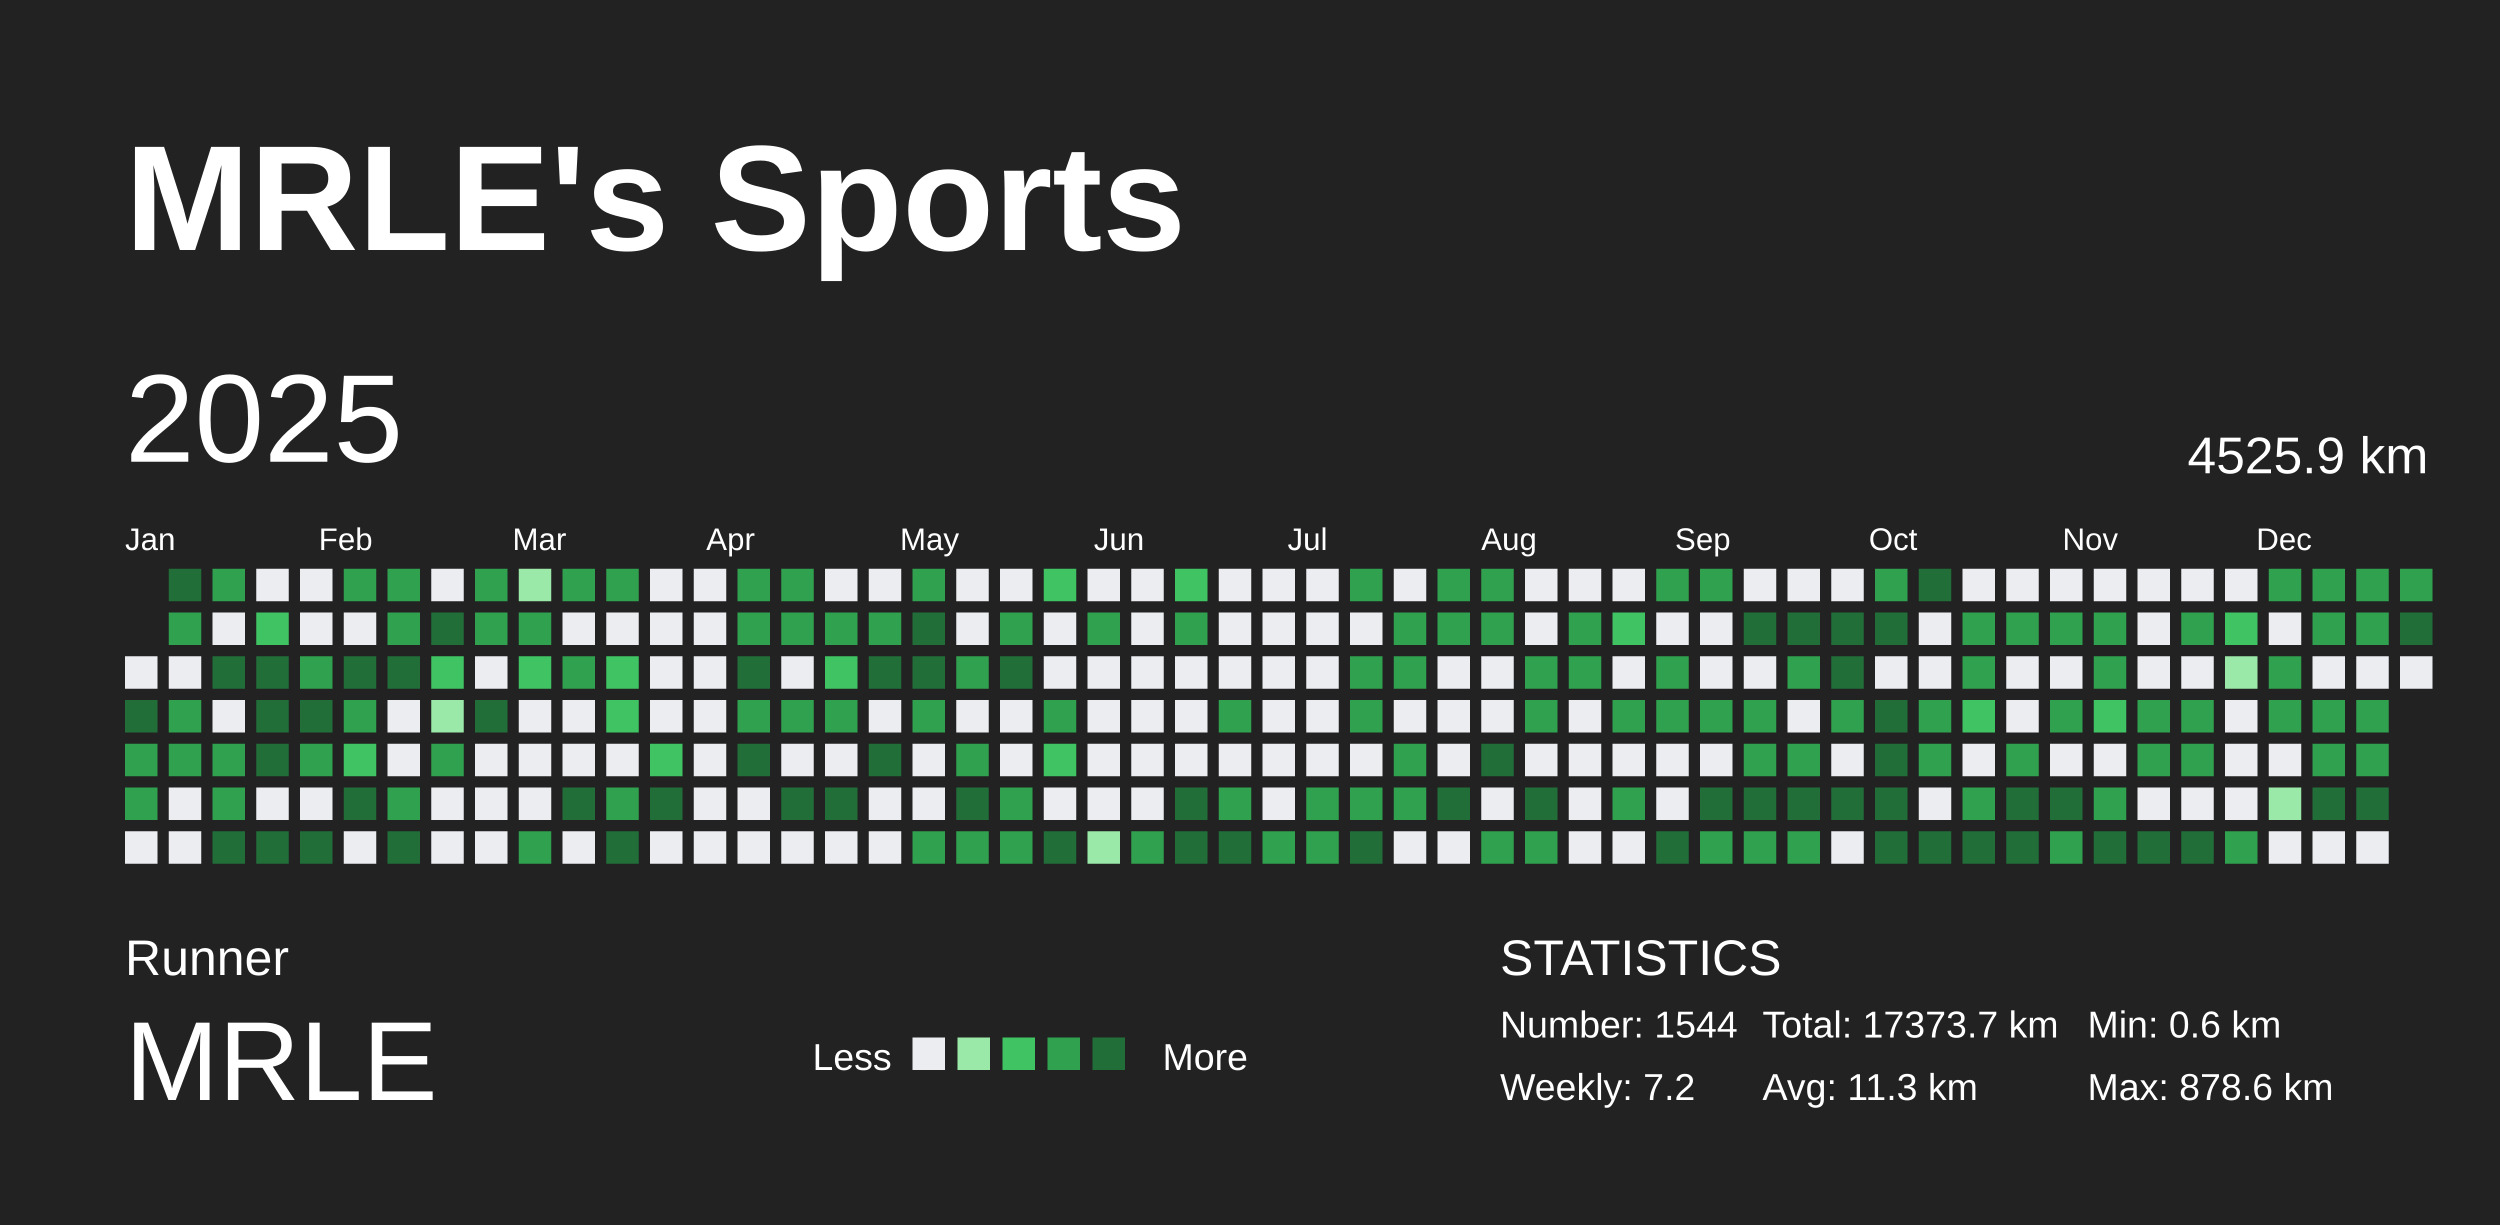
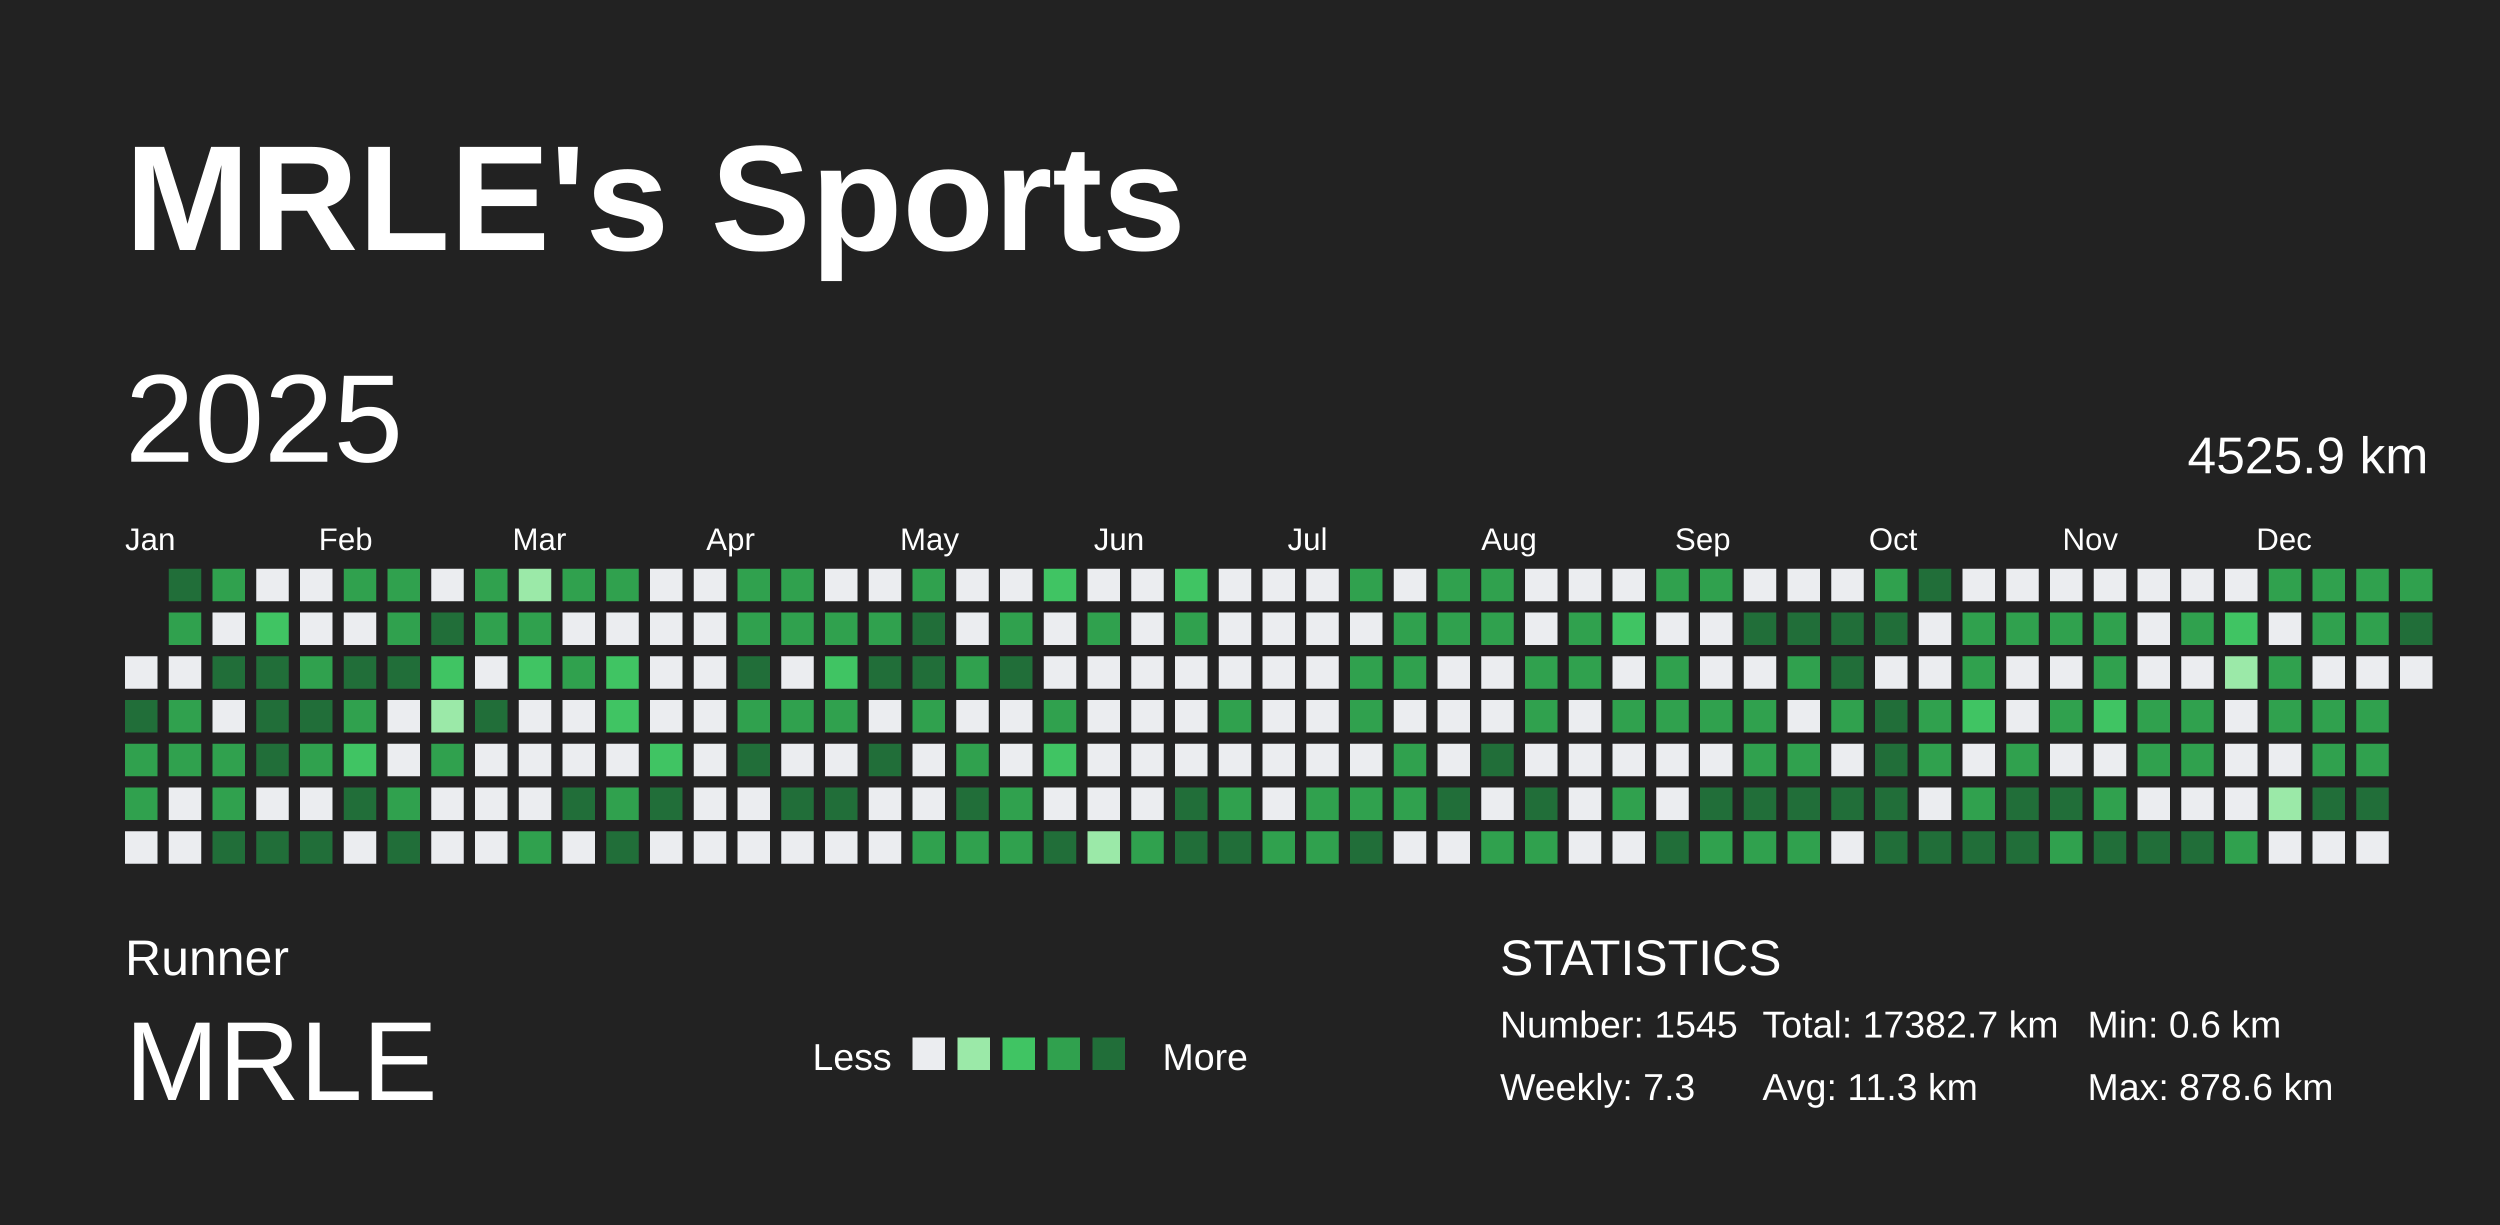
<svg xmlns="http://www.w3.org/2000/svg" baseProfile="full" height="98mm" version="1.1" viewBox="0,0,200,98" width="200mm">
  <defs />
  <rect fill="#222222" height="98" width="200" x="0" y="0" />
  <text fill="#FFFFFF" style="font-size:12px; font-family:Arial; font-weight:bold;" x="10" y="20">MRLE's Sports</text>
  <text fill="#FFFFFF" style="font-size:4px; font-family:Arial" x="10" y="78">Runner</text>
  <text fill="#FFFFFF" style="font-size:9px; font-family:Arial" x="10" y="88">MRLE</text>
  <text fill="#FFFFFF" style="font-size:3px; font-family:Arial" x="65" y="85.6">Less</text>
  <rect fill="#ebedf0" height="2.6" width="2.6" x="73" y="83" />
  <rect fill="#9be9a8" height="2.6" width="2.6" x="76.6" y="83" />
  <rect fill="#40c463" height="2.6" width="2.6" x="80.2" y="83" />
  <rect fill="#30a14e" height="2.6" width="2.6" x="83.8" y="83" />
  <rect fill="#216e39" height="2.6" width="2.6" x="87.4" y="83" />
  <text fill="#FFFFFF" style="font-size:3px; font-family:Arial" x="93" y="85.6">More</text>
  <text fill="#FFFFFF" style="font-size:4px; font-family:Arial" x="120" y="78">STATISTICS</text>
-   <text fill="#FFFFFF" style="font-size:3px; font-family:Arial" x="120" y="83">Number: 1544</text>
-   <text fill="#FFFFFF" style="font-size:3px; font-family:Arial" x="120" y="88">Weekly: 7.2</text>
-   <text fill="#FFFFFF" style="font-size:3px; font-family:Arial" x="141" y="83">Total: 17373.7 km</text>
+   <text fill="#FFFFFF" style="font-size:3px; font-family:Arial" x="120" y="83">Number: 1545</text>
+   <text fill="#FFFFFF" style="font-size:3px; font-family:Arial" x="120" y="88">Weekly: 7.3</text>
+   <text fill="#FFFFFF" style="font-size:3px; font-family:Arial" x="141" y="83">Total: 17382.7 km</text>
  <text fill="#FFFFFF" style="font-size:3px; font-family:Arial" x="141" y="88">Avg: 11.3 km</text>
  <text fill="#FFFFFF" style="font-size:3px; font-family:Arial" x="167" y="83">Min: 0.6 km</text>
  <text fill="#FFFFFF" style="font-size:3px; font-family:Arial" x="167" y="88">Max: 878.6 km</text>
  <text dominant-baseline="hanging" fill="#FFFFFF" style="font-size:10.0px; font-family:Arial;" x="10" y="30">2025</text>
  <text dominant-baseline="hanging" fill="#FFFFFF" style="font-size:4.125px; font-family:Arial;" x="175" y="35">4525.9 km</text>
  <text fill="#FFFFFF" style="font-size:2.5px; font-family:Arial" x="10.0" y="44">Jan</text>
  <text fill="#FFFFFF" style="font-size:2.5px; font-family:Arial" x="25.5" y="44">Feb</text>
  <text fill="#FFFFFF" style="font-size:2.5px; font-family:Arial" x="41.0" y="44">Mar</text>
  <text fill="#FFFFFF" style="font-size:2.5px; font-family:Arial" x="56.5" y="44">Apr</text>
  <text fill="#FFFFFF" style="font-size:2.5px; font-family:Arial" x="72.0" y="44">May</text>
  <text fill="#FFFFFF" style="font-size:2.5px; font-family:Arial" x="87.5" y="44">Jun</text>
  <text fill="#FFFFFF" style="font-size:2.5px; font-family:Arial" x="103.0" y="44">Jul</text>
  <text fill="#FFFFFF" style="font-size:2.5px; font-family:Arial" x="118.5" y="44">Aug</text>
  <text fill="#FFFFFF" style="font-size:2.5px; font-family:Arial" x="134.0" y="44">Sep</text>
  <text fill="#FFFFFF" style="font-size:2.5px; font-family:Arial" x="149.5" y="44">Oct</text>
  <text fill="#FFFFFF" style="font-size:2.5px; font-family:Arial" x="165.0" y="44">Nov</text>
  <text fill="#FFFFFF" style="font-size:2.5px; font-family:Arial" x="180.5" y="44">Dec</text>
  <rect fill="#ebedf0" height="2.6" width="2.6" x="10.0" y="52.5" />
  <rect fill="#216e39" height="2.6" width="2.6" x="10.0" y="56.0" />
  <rect fill="#30a14e" height="2.6" width="2.6" x="10.0" y="59.5" />
  <rect fill="#30a14e" height="2.6" width="2.6" x="10.0" y="63.0" />
  <rect fill="#ebedf0" height="2.6" width="2.6" x="10.0" y="66.5" />
  <rect fill="#216e39" height="2.6" width="2.6" x="13.5" y="45.5" />
  <rect fill="#30a14e" height="2.6" width="2.6" x="13.5" y="49.0" />
  <rect fill="#ebedf0" height="2.6" width="2.6" x="13.5" y="52.5" />
  <rect fill="#30a14e" height="2.6" width="2.6" x="13.5" y="56.0" />
  <rect fill="#30a14e" height="2.6" width="2.6" x="13.5" y="59.5" />
  <rect fill="#ebedf0" height="2.6" width="2.6" x="13.5" y="63.0" />
  <rect fill="#ebedf0" height="2.6" width="2.6" x="13.5" y="66.5" />
  <rect fill="#30a14e" height="2.6" width="2.6" x="17.0" y="45.5" />
  <rect fill="#ebedf0" height="2.6" width="2.6" x="17.0" y="49.0" />
  <rect fill="#216e39" height="2.6" width="2.6" x="17.0" y="52.5" />
  <rect fill="#ebedf0" height="2.6" width="2.6" x="17.0" y="56.0" />
  <rect fill="#30a14e" height="2.6" width="2.6" x="17.0" y="59.5" />
  <rect fill="#30a14e" height="2.6" width="2.6" x="17.0" y="63.0" />
  <rect fill="#216e39" height="2.6" width="2.6" x="17.0" y="66.5" />
  <rect fill="#ebedf0" height="2.6" width="2.6" x="20.5" y="45.5" />
  <rect fill="#40c463" height="2.6" width="2.6" x="20.5" y="49.0" />
  <rect fill="#216e39" height="2.6" width="2.6" x="20.5" y="52.5" />
  <rect fill="#216e39" height="2.6" width="2.6" x="20.5" y="56.0" />
  <rect fill="#216e39" height="2.6" width="2.6" x="20.5" y="59.5" />
  <rect fill="#ebedf0" height="2.6" width="2.6" x="20.5" y="63.0" />
  <rect fill="#216e39" height="2.6" width="2.6" x="20.5" y="66.5" />
  <rect fill="#ebedf0" height="2.6" width="2.6" x="24.0" y="45.5" />
  <rect fill="#ebedf0" height="2.6" width="2.6" x="24.0" y="49.0" />
  <rect fill="#30a14e" height="2.6" width="2.6" x="24.0" y="52.5" />
  <rect fill="#216e39" height="2.6" width="2.6" x="24.0" y="56.0" />
  <rect fill="#30a14e" height="2.6" width="2.6" x="24.0" y="59.5" />
  <rect fill="#ebedf0" height="2.6" width="2.6" x="24.0" y="63.0" />
  <rect fill="#216e39" height="2.6" width="2.6" x="24.0" y="66.5" />
  <rect fill="#30a14e" height="2.6" width="2.6" x="27.5" y="45.5" />
  <rect fill="#ebedf0" height="2.6" width="2.6" x="27.5" y="49.0" />
  <rect fill="#216e39" height="2.6" width="2.6" x="27.5" y="52.5" />
  <rect fill="#30a14e" height="2.6" width="2.6" x="27.5" y="56.0" />
  <rect fill="#40c463" height="2.6" width="2.6" x="27.5" y="59.5" />
  <rect fill="#216e39" height="2.6" width="2.6" x="27.5" y="63.0" />
  <rect fill="#ebedf0" height="2.6" width="2.6" x="27.5" y="66.5" />
  <rect fill="#30a14e" height="2.6" width="2.6" x="31.0" y="45.5" />
  <rect fill="#30a14e" height="2.6" width="2.6" x="31.0" y="49.0" />
  <rect fill="#216e39" height="2.6" width="2.6" x="31.0" y="52.5" />
  <rect fill="#ebedf0" height="2.6" width="2.6" x="31.0" y="56.0" />
  <rect fill="#ebedf0" height="2.6" width="2.6" x="31.0" y="59.5" />
  <rect fill="#30a14e" height="2.6" width="2.6" x="31.0" y="63.0" />
  <rect fill="#216e39" height="2.6" width="2.6" x="31.0" y="66.5" />
  <rect fill="#ebedf0" height="2.6" width="2.6" x="34.5" y="45.5" />
  <rect fill="#216e39" height="2.6" width="2.6" x="34.5" y="49.0" />
  <rect fill="#40c463" height="2.6" width="2.6" x="34.5" y="52.5" />
  <rect fill="#9be9a8" height="2.6" width="2.6" x="34.5" y="56.0" />
  <rect fill="#30a14e" height="2.6" width="2.6" x="34.5" y="59.5" />
  <rect fill="#ebedf0" height="2.6" width="2.6" x="34.5" y="63.0" />
  <rect fill="#ebedf0" height="2.6" width="2.6" x="34.5" y="66.5" />
  <rect fill="#30a14e" height="2.6" width="2.6" x="38.0" y="45.5" />
  <rect fill="#30a14e" height="2.6" width="2.6" x="38.0" y="49.0" />
  <rect fill="#ebedf0" height="2.6" width="2.6" x="38.0" y="52.5" />
  <rect fill="#216e39" height="2.6" width="2.6" x="38.0" y="56.0" />
  <rect fill="#ebedf0" height="2.6" width="2.6" x="38.0" y="59.5" />
  <rect fill="#ebedf0" height="2.6" width="2.6" x="38.0" y="63.0" />
  <rect fill="#ebedf0" height="2.6" width="2.6" x="38.0" y="66.5" />
  <rect fill="#9be9a8" height="2.6" width="2.6" x="41.5" y="45.5" />
  <rect fill="#30a14e" height="2.6" width="2.6" x="41.5" y="49.0" />
  <rect fill="#40c463" height="2.6" width="2.6" x="41.5" y="52.5" />
  <rect fill="#ebedf0" height="2.6" width="2.6" x="41.5" y="56.0" />
  <rect fill="#ebedf0" height="2.6" width="2.6" x="41.5" y="59.5" />
  <rect fill="#ebedf0" height="2.6" width="2.6" x="41.5" y="63.0" />
  <rect fill="#30a14e" height="2.6" width="2.6" x="41.5" y="66.5" />
  <rect fill="#30a14e" height="2.6" width="2.6" x="45.0" y="45.5" />
  <rect fill="#ebedf0" height="2.6" width="2.6" x="45.0" y="49.0" />
  <rect fill="#30a14e" height="2.6" width="2.6" x="45.0" y="52.5" />
  <rect fill="#ebedf0" height="2.6" width="2.6" x="45.0" y="56.0" />
  <rect fill="#ebedf0" height="2.6" width="2.6" x="45.0" y="59.5" />
  <rect fill="#216e39" height="2.6" width="2.6" x="45.0" y="63.0" />
  <rect fill="#ebedf0" height="2.6" width="2.6" x="45.0" y="66.5" />
  <rect fill="#30a14e" height="2.6" width="2.6" x="48.5" y="45.5" />
  <rect fill="#ebedf0" height="2.6" width="2.6" x="48.5" y="49.0" />
  <rect fill="#40c463" height="2.6" width="2.6" x="48.5" y="52.5" />
  <rect fill="#40c463" height="2.6" width="2.6" x="48.5" y="56.0" />
  <rect fill="#ebedf0" height="2.6" width="2.6" x="48.5" y="59.5" />
  <rect fill="#30a14e" height="2.6" width="2.6" x="48.5" y="63.0" />
  <rect fill="#216e39" height="2.6" width="2.6" x="48.5" y="66.5" />
  <rect fill="#ebedf0" height="2.6" width="2.6" x="52.0" y="45.5" />
  <rect fill="#ebedf0" height="2.6" width="2.6" x="52.0" y="49.0" />
  <rect fill="#ebedf0" height="2.6" width="2.6" x="52.0" y="52.5" />
  <rect fill="#ebedf0" height="2.6" width="2.6" x="52.0" y="56.0" />
  <rect fill="#40c463" height="2.6" width="2.6" x="52.0" y="59.5" />
  <rect fill="#216e39" height="2.6" width="2.6" x="52.0" y="63.0" />
  <rect fill="#ebedf0" height="2.6" width="2.6" x="52.0" y="66.5" />
  <rect fill="#ebedf0" height="2.6" width="2.6" x="55.5" y="45.5" />
  <rect fill="#ebedf0" height="2.6" width="2.6" x="55.5" y="49.0" />
  <rect fill="#ebedf0" height="2.6" width="2.6" x="55.5" y="52.5" />
  <rect fill="#ebedf0" height="2.6" width="2.6" x="55.5" y="56.0" />
  <rect fill="#ebedf0" height="2.6" width="2.6" x="55.5" y="59.5" />
  <rect fill="#ebedf0" height="2.6" width="2.6" x="55.5" y="63.0" />
  <rect fill="#ebedf0" height="2.6" width="2.6" x="55.5" y="66.5" />
  <rect fill="#30a14e" height="2.6" width="2.6" x="59.0" y="45.5" />
  <rect fill="#30a14e" height="2.6" width="2.6" x="59.0" y="49.0" />
  <rect fill="#216e39" height="2.6" width="2.6" x="59.0" y="52.5" />
  <rect fill="#30a14e" height="2.6" width="2.6" x="59.0" y="56.0" />
  <rect fill="#216e39" height="2.6" width="2.6" x="59.0" y="59.5" />
  <rect fill="#ebedf0" height="2.6" width="2.6" x="59.0" y="63.0" />
  <rect fill="#ebedf0" height="2.6" width="2.6" x="59.0" y="66.5" />
  <rect fill="#30a14e" height="2.6" width="2.6" x="62.5" y="45.5" />
  <rect fill="#30a14e" height="2.6" width="2.6" x="62.5" y="49.0" />
  <rect fill="#ebedf0" height="2.6" width="2.6" x="62.5" y="52.5" />
  <rect fill="#30a14e" height="2.6" width="2.6" x="62.5" y="56.0" />
  <rect fill="#ebedf0" height="2.6" width="2.6" x="62.5" y="59.5" />
  <rect fill="#216e39" height="2.6" width="2.6" x="62.5" y="63.0" />
  <rect fill="#ebedf0" height="2.6" width="2.6" x="62.5" y="66.5" />
  <rect fill="#ebedf0" height="2.6" width="2.6" x="66.0" y="45.5" />
  <rect fill="#30a14e" height="2.6" width="2.6" x="66.0" y="49.0" />
  <rect fill="#40c463" height="2.6" width="2.6" x="66.0" y="52.5" />
  <rect fill="#30a14e" height="2.6" width="2.6" x="66.0" y="56.0" />
  <rect fill="#ebedf0" height="2.6" width="2.6" x="66.0" y="59.5" />
  <rect fill="#216e39" height="2.6" width="2.6" x="66.0" y="63.0" />
  <rect fill="#ebedf0" height="2.6" width="2.6" x="66.0" y="66.5" />
  <rect fill="#ebedf0" height="2.6" width="2.6" x="69.5" y="45.5" />
  <rect fill="#30a14e" height="2.6" width="2.6" x="69.5" y="49.0" />
  <rect fill="#216e39" height="2.6" width="2.6" x="69.5" y="52.5" />
  <rect fill="#ebedf0" height="2.6" width="2.6" x="69.5" y="56.0" />
  <rect fill="#216e39" height="2.6" width="2.6" x="69.5" y="59.5" />
  <rect fill="#ebedf0" height="2.6" width="2.6" x="69.5" y="63.0" />
  <rect fill="#ebedf0" height="2.6" width="2.6" x="69.5" y="66.5" />
  <rect fill="#30a14e" height="2.6" width="2.6" x="73.0" y="45.5" />
  <rect fill="#216e39" height="2.6" width="2.6" x="73.0" y="49.0" />
  <rect fill="#216e39" height="2.6" width="2.6" x="73.0" y="52.5" />
  <rect fill="#30a14e" height="2.6" width="2.6" x="73.0" y="56.0" />
  <rect fill="#ebedf0" height="2.6" width="2.6" x="73.0" y="59.5" />
  <rect fill="#ebedf0" height="2.6" width="2.6" x="73.0" y="63.0" />
  <rect fill="#30a14e" height="2.6" width="2.6" x="73.0" y="66.5" />
  <rect fill="#ebedf0" height="2.6" width="2.6" x="76.5" y="45.5" />
  <rect fill="#ebedf0" height="2.6" width="2.6" x="76.5" y="49.0" />
  <rect fill="#30a14e" height="2.6" width="2.6" x="76.5" y="52.5" />
  <rect fill="#ebedf0" height="2.6" width="2.6" x="76.5" y="56.0" />
  <rect fill="#30a14e" height="2.6" width="2.6" x="76.5" y="59.5" />
  <rect fill="#216e39" height="2.6" width="2.6" x="76.5" y="63.0" />
  <rect fill="#30a14e" height="2.6" width="2.6" x="76.5" y="66.5" />
  <rect fill="#ebedf0" height="2.6" width="2.6" x="80.0" y="45.5" />
  <rect fill="#30a14e" height="2.6" width="2.6" x="80.0" y="49.0" />
  <rect fill="#216e39" height="2.6" width="2.6" x="80.0" y="52.5" />
  <rect fill="#ebedf0" height="2.6" width="2.6" x="80.0" y="56.0" />
  <rect fill="#ebedf0" height="2.6" width="2.6" x="80.0" y="59.5" />
  <rect fill="#30a14e" height="2.6" width="2.6" x="80.0" y="63.0" />
  <rect fill="#30a14e" height="2.6" width="2.6" x="80.0" y="66.5" />
  <rect fill="#40c463" height="2.6" width="2.6" x="83.5" y="45.5" />
  <rect fill="#ebedf0" height="2.6" width="2.6" x="83.5" y="49.0" />
  <rect fill="#ebedf0" height="2.6" width="2.6" x="83.5" y="52.5" />
  <rect fill="#30a14e" height="2.6" width="2.6" x="83.5" y="56.0" />
  <rect fill="#40c463" height="2.6" width="2.6" x="83.5" y="59.5" />
  <rect fill="#ebedf0" height="2.6" width="2.6" x="83.5" y="63.0" />
  <rect fill="#216e39" height="2.6" width="2.6" x="83.5" y="66.5" />
  <rect fill="#ebedf0" height="2.6" width="2.6" x="87.0" y="45.5" />
  <rect fill="#30a14e" height="2.6" width="2.6" x="87.0" y="49.0" />
  <rect fill="#ebedf0" height="2.6" width="2.6" x="87.0" y="52.5" />
  <rect fill="#ebedf0" height="2.6" width="2.6" x="87.0" y="56.0" />
  <rect fill="#ebedf0" height="2.6" width="2.6" x="87.0" y="59.5" />
  <rect fill="#ebedf0" height="2.6" width="2.6" x="87.0" y="63.0" />
  <rect fill="#9be9a8" height="2.6" width="2.6" x="87.0" y="66.5" />
  <rect fill="#ebedf0" height="2.6" width="2.6" x="90.5" y="45.5" />
  <rect fill="#ebedf0" height="2.6" width="2.6" x="90.5" y="49.0" />
  <rect fill="#ebedf0" height="2.6" width="2.6" x="90.5" y="52.5" />
  <rect fill="#ebedf0" height="2.6" width="2.6" x="90.5" y="56.0" />
  <rect fill="#ebedf0" height="2.6" width="2.6" x="90.5" y="59.5" />
  <rect fill="#ebedf0" height="2.6" width="2.6" x="90.5" y="63.0" />
  <rect fill="#30a14e" height="2.6" width="2.6" x="90.5" y="66.5" />
  <rect fill="#40c463" height="2.6" width="2.6" x="94.0" y="45.5" />
  <rect fill="#30a14e" height="2.6" width="2.6" x="94.0" y="49.0" />
  <rect fill="#ebedf0" height="2.6" width="2.6" x="94.0" y="52.5" />
  <rect fill="#ebedf0" height="2.6" width="2.6" x="94.0" y="56.0" />
  <rect fill="#ebedf0" height="2.6" width="2.6" x="94.0" y="59.5" />
  <rect fill="#216e39" height="2.6" width="2.6" x="94.0" y="63.0" />
  <rect fill="#216e39" height="2.6" width="2.6" x="94.0" y="66.5" />
  <rect fill="#ebedf0" height="2.6" width="2.6" x="97.5" y="45.5" />
  <rect fill="#ebedf0" height="2.6" width="2.6" x="97.5" y="49.0" />
  <rect fill="#ebedf0" height="2.6" width="2.6" x="97.5" y="52.5" />
  <rect fill="#30a14e" height="2.6" width="2.6" x="97.5" y="56.0" />
  <rect fill="#ebedf0" height="2.6" width="2.6" x="97.5" y="59.5" />
  <rect fill="#30a14e" height="2.6" width="2.6" x="97.5" y="63.0" />
  <rect fill="#216e39" height="2.6" width="2.6" x="97.5" y="66.5" />
  <rect fill="#ebedf0" height="2.6" width="2.6" x="101.0" y="45.5" />
  <rect fill="#ebedf0" height="2.6" width="2.6" x="101.0" y="49.0" />
  <rect fill="#ebedf0" height="2.6" width="2.6" x="101.0" y="52.5" />
  <rect fill="#ebedf0" height="2.6" width="2.6" x="101.0" y="56.0" />
  <rect fill="#ebedf0" height="2.6" width="2.6" x="101.0" y="59.5" />
  <rect fill="#ebedf0" height="2.6" width="2.6" x="101.0" y="63.0" />
  <rect fill="#30a14e" height="2.6" width="2.6" x="101.0" y="66.5" />
  <rect fill="#ebedf0" height="2.6" width="2.6" x="104.5" y="45.5" />
  <rect fill="#ebedf0" height="2.6" width="2.6" x="104.5" y="49.0" />
  <rect fill="#ebedf0" height="2.6" width="2.6" x="104.5" y="52.5" />
  <rect fill="#ebedf0" height="2.6" width="2.6" x="104.5" y="56.0" />
  <rect fill="#ebedf0" height="2.6" width="2.6" x="104.5" y="59.5" />
  <rect fill="#30a14e" height="2.6" width="2.6" x="104.5" y="63.0" />
  <rect fill="#30a14e" height="2.6" width="2.6" x="104.5" y="66.5" />
  <rect fill="#30a14e" height="2.6" width="2.6" x="108.0" y="45.5" />
  <rect fill="#ebedf0" height="2.6" width="2.6" x="108.0" y="49.0" />
  <rect fill="#30a14e" height="2.6" width="2.6" x="108.0" y="52.5" />
  <rect fill="#30a14e" height="2.6" width="2.6" x="108.0" y="56.0" />
  <rect fill="#ebedf0" height="2.6" width="2.6" x="108.0" y="59.5" />
  <rect fill="#30a14e" height="2.6" width="2.6" x="108.0" y="63.0" />
  <rect fill="#216e39" height="2.6" width="2.6" x="108.0" y="66.5" />
  <rect fill="#ebedf0" height="2.6" width="2.6" x="111.5" y="45.5" />
  <rect fill="#30a14e" height="2.6" width="2.6" x="111.5" y="49.0" />
  <rect fill="#30a14e" height="2.6" width="2.6" x="111.5" y="52.5" />
  <rect fill="#ebedf0" height="2.6" width="2.6" x="111.5" y="56.0" />
  <rect fill="#30a14e" height="2.6" width="2.6" x="111.5" y="59.5" />
  <rect fill="#30a14e" height="2.6" width="2.6" x="111.5" y="63.0" />
  <rect fill="#ebedf0" height="2.6" width="2.6" x="111.5" y="66.5" />
  <rect fill="#30a14e" height="2.6" width="2.6" x="115.0" y="45.5" />
  <rect fill="#30a14e" height="2.6" width="2.6" x="115.0" y="49.0" />
  <rect fill="#ebedf0" height="2.6" width="2.6" x="115.0" y="52.5" />
  <rect fill="#ebedf0" height="2.6" width="2.6" x="115.0" y="56.0" />
  <rect fill="#ebedf0" height="2.6" width="2.6" x="115.0" y="59.5" />
  <rect fill="#216e39" height="2.6" width="2.6" x="115.0" y="63.0" />
  <rect fill="#ebedf0" height="2.6" width="2.6" x="115.0" y="66.5" />
  <rect fill="#30a14e" height="2.6" width="2.6" x="118.5" y="45.5" />
  <rect fill="#30a14e" height="2.6" width="2.6" x="118.5" y="49.0" />
  <rect fill="#ebedf0" height="2.6" width="2.6" x="118.5" y="52.5" />
  <rect fill="#ebedf0" height="2.6" width="2.6" x="118.5" y="56.0" />
  <rect fill="#216e39" height="2.6" width="2.6" x="118.5" y="59.5" />
  <rect fill="#ebedf0" height="2.6" width="2.6" x="118.5" y="63.0" />
  <rect fill="#30a14e" height="2.6" width="2.6" x="118.5" y="66.5" />
  <rect fill="#ebedf0" height="2.6" width="2.6" x="122.0" y="45.5" />
  <rect fill="#ebedf0" height="2.6" width="2.6" x="122.0" y="49.0" />
  <rect fill="#30a14e" height="2.6" width="2.6" x="122.0" y="52.5" />
  <rect fill="#30a14e" height="2.6" width="2.6" x="122.0" y="56.0" />
  <rect fill="#ebedf0" height="2.6" width="2.6" x="122.0" y="59.5" />
  <rect fill="#216e39" height="2.6" width="2.6" x="122.0" y="63.0" />
  <rect fill="#30a14e" height="2.6" width="2.6" x="122.0" y="66.5" />
  <rect fill="#ebedf0" height="2.6" width="2.6" x="125.5" y="45.5" />
  <rect fill="#30a14e" height="2.6" width="2.6" x="125.5" y="49.0" />
  <rect fill="#30a14e" height="2.6" width="2.6" x="125.5" y="52.5" />
  <rect fill="#ebedf0" height="2.6" width="2.6" x="125.5" y="56.0" />
  <rect fill="#ebedf0" height="2.6" width="2.6" x="125.5" y="59.5" />
  <rect fill="#ebedf0" height="2.6" width="2.6" x="125.5" y="63.0" />
  <rect fill="#ebedf0" height="2.6" width="2.6" x="125.5" y="66.5" />
  <rect fill="#ebedf0" height="2.6" width="2.6" x="129.0" y="45.5" />
  <rect fill="#40c463" height="2.6" width="2.6" x="129.0" y="49.0" />
  <rect fill="#ebedf0" height="2.6" width="2.6" x="129.0" y="52.5" />
  <rect fill="#30a14e" height="2.6" width="2.6" x="129.0" y="56.0" />
  <rect fill="#ebedf0" height="2.6" width="2.6" x="129.0" y="59.5" />
  <rect fill="#30a14e" height="2.6" width="2.6" x="129.0" y="63.0" />
  <rect fill="#ebedf0" height="2.6" width="2.6" x="129.0" y="66.5" />
  <rect fill="#30a14e" height="2.6" width="2.6" x="132.5" y="45.5" />
  <rect fill="#ebedf0" height="2.6" width="2.6" x="132.5" y="49.0" />
  <rect fill="#30a14e" height="2.6" width="2.6" x="132.5" y="52.5" />
  <rect fill="#30a14e" height="2.6" width="2.6" x="132.5" y="56.0" />
  <rect fill="#ebedf0" height="2.6" width="2.6" x="132.5" y="59.5" />
  <rect fill="#ebedf0" height="2.6" width="2.6" x="132.5" y="63.0" />
  <rect fill="#216e39" height="2.6" width="2.6" x="132.5" y="66.5" />
  <rect fill="#30a14e" height="2.6" width="2.6" x="136.0" y="45.5" />
  <rect fill="#ebedf0" height="2.6" width="2.6" x="136.0" y="49.0" />
  <rect fill="#ebedf0" height="2.6" width="2.6" x="136.0" y="52.5" />
  <rect fill="#30a14e" height="2.6" width="2.6" x="136.0" y="56.0" />
  <rect fill="#ebedf0" height="2.6" width="2.6" x="136.0" y="59.5" />
  <rect fill="#216e39" height="2.6" width="2.6" x="136.0" y="63.0" />
  <rect fill="#30a14e" height="2.6" width="2.6" x="136.0" y="66.5" />
  <rect fill="#ebedf0" height="2.6" width="2.6" x="139.5" y="45.5" />
  <rect fill="#216e39" height="2.6" width="2.6" x="139.5" y="49.0" />
  <rect fill="#ebedf0" height="2.6" width="2.6" x="139.5" y="52.5" />
  <rect fill="#30a14e" height="2.6" width="2.6" x="139.5" y="56.0" />
  <rect fill="#30a14e" height="2.6" width="2.6" x="139.5" y="59.5" />
  <rect fill="#216e39" height="2.6" width="2.6" x="139.5" y="63.0" />
  <rect fill="#30a14e" height="2.6" width="2.6" x="139.5" y="66.5" />
  <rect fill="#ebedf0" height="2.6" width="2.6" x="143.0" y="45.5" />
  <rect fill="#216e39" height="2.6" width="2.6" x="143.0" y="49.0" />
  <rect fill="#30a14e" height="2.6" width="2.6" x="143.0" y="52.5" />
  <rect fill="#ebedf0" height="2.6" width="2.6" x="143.0" y="56.0" />
  <rect fill="#30a14e" height="2.6" width="2.6" x="143.0" y="59.5" />
  <rect fill="#216e39" height="2.6" width="2.6" x="143.0" y="63.0" />
  <rect fill="#30a14e" height="2.6" width="2.6" x="143.0" y="66.5" />
  <rect fill="#ebedf0" height="2.6" width="2.6" x="146.5" y="45.5" />
  <rect fill="#216e39" height="2.6" width="2.6" x="146.5" y="49.0" />
  <rect fill="#216e39" height="2.6" width="2.6" x="146.5" y="52.5" />
  <rect fill="#30a14e" height="2.6" width="2.6" x="146.5" y="56.0" />
  <rect fill="#ebedf0" height="2.6" width="2.6" x="146.5" y="59.5" />
  <rect fill="#216e39" height="2.6" width="2.6" x="146.5" y="63.0" />
  <rect fill="#ebedf0" height="2.6" width="2.6" x="146.5" y="66.5" />
  <rect fill="#30a14e" height="2.6" width="2.6" x="150.0" y="45.5" />
  <rect fill="#216e39" height="2.6" width="2.6" x="150.0" y="49.0" />
  <rect fill="#ebedf0" height="2.6" width="2.6" x="150.0" y="52.5" />
  <rect fill="#216e39" height="2.6" width="2.6" x="150.0" y="56.0" />
  <rect fill="#216e39" height="2.6" width="2.6" x="150.0" y="59.5" />
  <rect fill="#216e39" height="2.6" width="2.6" x="150.0" y="63.0" />
  <rect fill="#216e39" height="2.6" width="2.6" x="150.0" y="66.5" />
  <rect fill="#216e39" height="2.6" width="2.6" x="153.5" y="45.5" />
  <rect fill="#ebedf0" height="2.6" width="2.6" x="153.5" y="49.0" />
  <rect fill="#ebedf0" height="2.6" width="2.6" x="153.5" y="52.5" />
  <rect fill="#30a14e" height="2.6" width="2.6" x="153.5" y="56.0" />
  <rect fill="#30a14e" height="2.6" width="2.6" x="153.5" y="59.5" />
  <rect fill="#ebedf0" height="2.6" width="2.6" x="153.5" y="63.0" />
  <rect fill="#216e39" height="2.6" width="2.6" x="153.5" y="66.5" />
  <rect fill="#ebedf0" height="2.6" width="2.6" x="157.0" y="45.5" />
  <rect fill="#30a14e" height="2.6" width="2.6" x="157.0" y="49.0" />
  <rect fill="#30a14e" height="2.6" width="2.6" x="157.0" y="52.5" />
  <rect fill="#40c463" height="2.6" width="2.6" x="157.0" y="56.0" />
  <rect fill="#ebedf0" height="2.6" width="2.6" x="157.0" y="59.5" />
  <rect fill="#30a14e" height="2.6" width="2.6" x="157.0" y="63.0" />
  <rect fill="#216e39" height="2.6" width="2.6" x="157.0" y="66.5" />
  <rect fill="#ebedf0" height="2.6" width="2.6" x="160.5" y="45.5" />
  <rect fill="#30a14e" height="2.6" width="2.6" x="160.5" y="49.0" />
  <rect fill="#ebedf0" height="2.6" width="2.6" x="160.5" y="52.5" />
  <rect fill="#ebedf0" height="2.6" width="2.6" x="160.5" y="56.0" />
  <rect fill="#30a14e" height="2.6" width="2.6" x="160.5" y="59.5" />
  <rect fill="#216e39" height="2.6" width="2.6" x="160.5" y="63.0" />
  <rect fill="#216e39" height="2.6" width="2.6" x="160.5" y="66.5" />
  <rect fill="#ebedf0" height="2.6" width="2.6" x="164.0" y="45.5" />
  <rect fill="#30a14e" height="2.6" width="2.6" x="164.0" y="49.0" />
  <rect fill="#ebedf0" height="2.6" width="2.6" x="164.0" y="52.5" />
  <rect fill="#30a14e" height="2.6" width="2.6" x="164.0" y="56.0" />
  <rect fill="#ebedf0" height="2.6" width="2.6" x="164.0" y="59.5" />
  <rect fill="#216e39" height="2.6" width="2.6" x="164.0" y="63.0" />
  <rect fill="#30a14e" height="2.6" width="2.6" x="164.0" y="66.5" />
  <rect fill="#ebedf0" height="2.6" width="2.6" x="167.5" y="45.5" />
  <rect fill="#30a14e" height="2.6" width="2.6" x="167.5" y="49.0" />
  <rect fill="#30a14e" height="2.6" width="2.6" x="167.5" y="52.5" />
  <rect fill="#40c463" height="2.6" width="2.6" x="167.5" y="56.0" />
  <rect fill="#ebedf0" height="2.6" width="2.6" x="167.5" y="59.5" />
  <rect fill="#30a14e" height="2.6" width="2.6" x="167.5" y="63.0" />
  <rect fill="#216e39" height="2.6" width="2.6" x="167.5" y="66.5" />
  <rect fill="#ebedf0" height="2.6" width="2.6" x="171.0" y="45.5" />
  <rect fill="#ebedf0" height="2.6" width="2.6" x="171.0" y="49.0" />
  <rect fill="#ebedf0" height="2.6" width="2.6" x="171.0" y="52.5" />
  <rect fill="#30a14e" height="2.6" width="2.6" x="171.0" y="56.0" />
  <rect fill="#30a14e" height="2.6" width="2.6" x="171.0" y="59.5" />
  <rect fill="#ebedf0" height="2.6" width="2.6" x="171.0" y="63.0" />
  <rect fill="#216e39" height="2.6" width="2.6" x="171.0" y="66.5" />
  <rect fill="#ebedf0" height="2.6" width="2.6" x="174.5" y="45.5" />
  <rect fill="#30a14e" height="2.6" width="2.6" x="174.5" y="49.0" />
  <rect fill="#ebedf0" height="2.6" width="2.6" x="174.5" y="52.5" />
  <rect fill="#30a14e" height="2.6" width="2.6" x="174.5" y="56.0" />
  <rect fill="#30a14e" height="2.6" width="2.6" x="174.5" y="59.5" />
  <rect fill="#ebedf0" height="2.6" width="2.6" x="174.5" y="63.0" />
  <rect fill="#216e39" height="2.6" width="2.6" x="174.5" y="66.5" />
  <rect fill="#ebedf0" height="2.6" width="2.6" x="178.0" y="45.5" />
  <rect fill="#40c463" height="2.6" width="2.6" x="178.0" y="49.0" />
  <rect fill="#9be9a8" height="2.6" width="2.6" x="178.0" y="52.5" />
  <rect fill="#ebedf0" height="2.6" width="2.6" x="178.0" y="56.0" />
  <rect fill="#ebedf0" height="2.6" width="2.6" x="178.0" y="59.5" />
  <rect fill="#ebedf0" height="2.6" width="2.6" x="178.0" y="63.0" />
  <rect fill="#30a14e" height="2.6" width="2.6" x="178.0" y="66.5" />
  <rect fill="#30a14e" height="2.6" width="2.6" x="181.5" y="45.5" />
  <rect fill="#ebedf0" height="2.6" width="2.6" x="181.5" y="49.0" />
  <rect fill="#30a14e" height="2.6" width="2.6" x="181.5" y="52.5" />
  <rect fill="#30a14e" height="2.6" width="2.6" x="181.5" y="56.0" />
  <rect fill="#ebedf0" height="2.6" width="2.6" x="181.5" y="59.5" />
  <rect fill="#9be9a8" height="2.6" width="2.6" x="181.5" y="63.0" />
  <rect fill="#ebedf0" height="2.6" width="2.6" x="181.5" y="66.5" />
  <rect fill="#30a14e" height="2.6" width="2.6" x="185.0" y="45.5" />
  <rect fill="#30a14e" height="2.6" width="2.6" x="185.0" y="49.0" />
  <rect fill="#ebedf0" height="2.6" width="2.6" x="185.0" y="52.5" />
  <rect fill="#30a14e" height="2.6" width="2.6" x="185.0" y="56.0" />
  <rect fill="#30a14e" height="2.6" width="2.6" x="185.0" y="59.5" />
  <rect fill="#216e39" height="2.6" width="2.6" x="185.0" y="63.0" />
  <rect fill="#ebedf0" height="2.6" width="2.6" x="185.0" y="66.5" />
  <rect fill="#30a14e" height="2.6" width="2.6" x="188.5" y="45.5" />
  <rect fill="#30a14e" height="2.6" width="2.6" x="188.5" y="49.0" />
  <rect fill="#ebedf0" height="2.6" width="2.6" x="188.5" y="52.5" />
  <rect fill="#30a14e" height="2.6" width="2.6" x="188.5" y="56.0" />
  <rect fill="#30a14e" height="2.6" width="2.6" x="188.5" y="59.5" />
  <rect fill="#216e39" height="2.6" width="2.6" x="188.5" y="63.0" />
  <rect fill="#ebedf0" height="2.6" width="2.6" x="188.5" y="66.5" />
  <rect fill="#30a14e" height="2.6" width="2.6" x="192.0" y="45.5" />
  <rect fill="#216e39" height="2.6" width="2.6" x="192.0" y="49.0" />
  <rect fill="#ebedf0" height="2.6" width="2.6" x="192.0" y="52.5" />
</svg>
